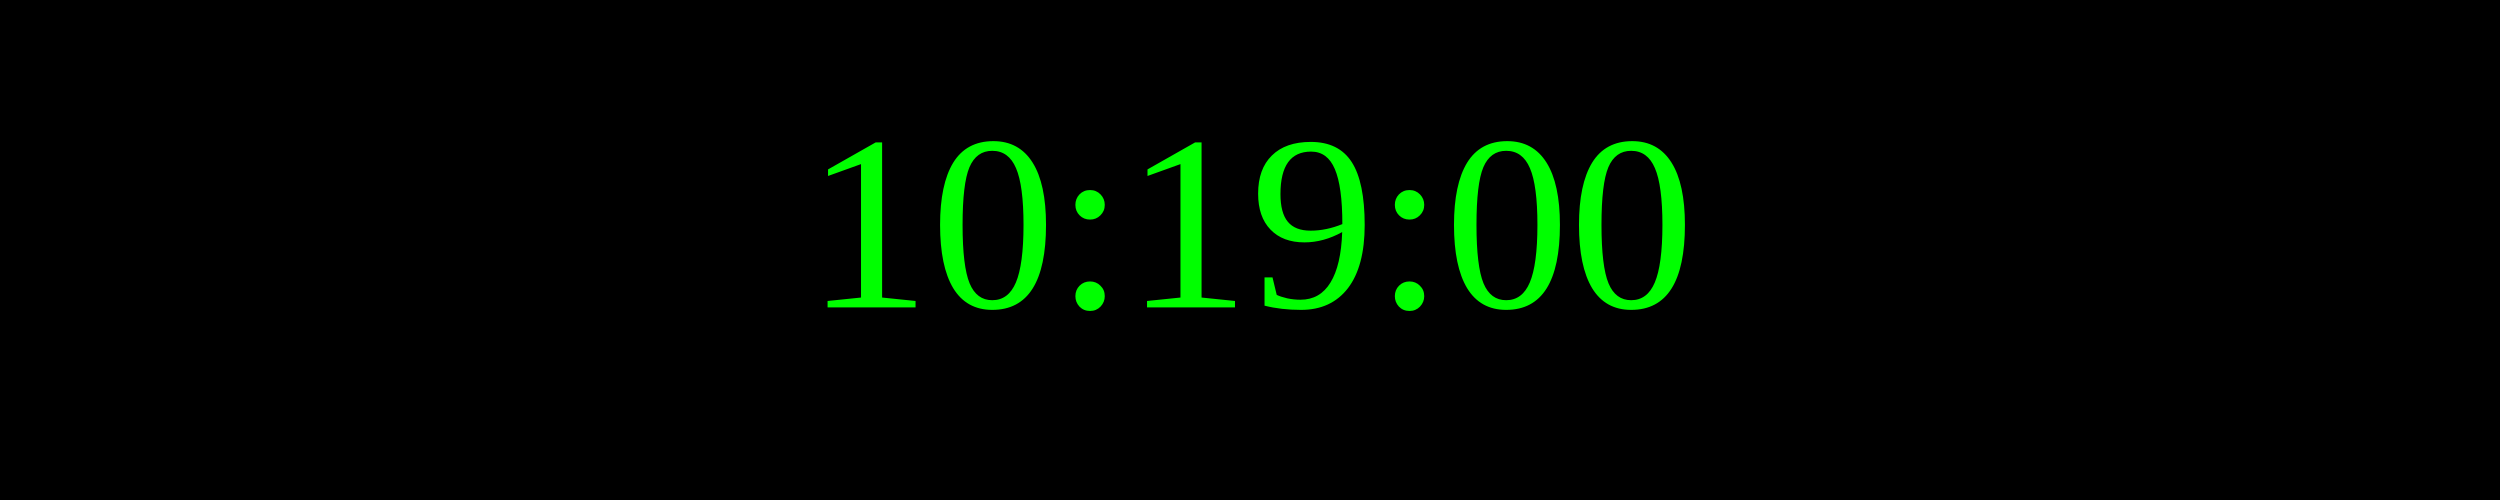
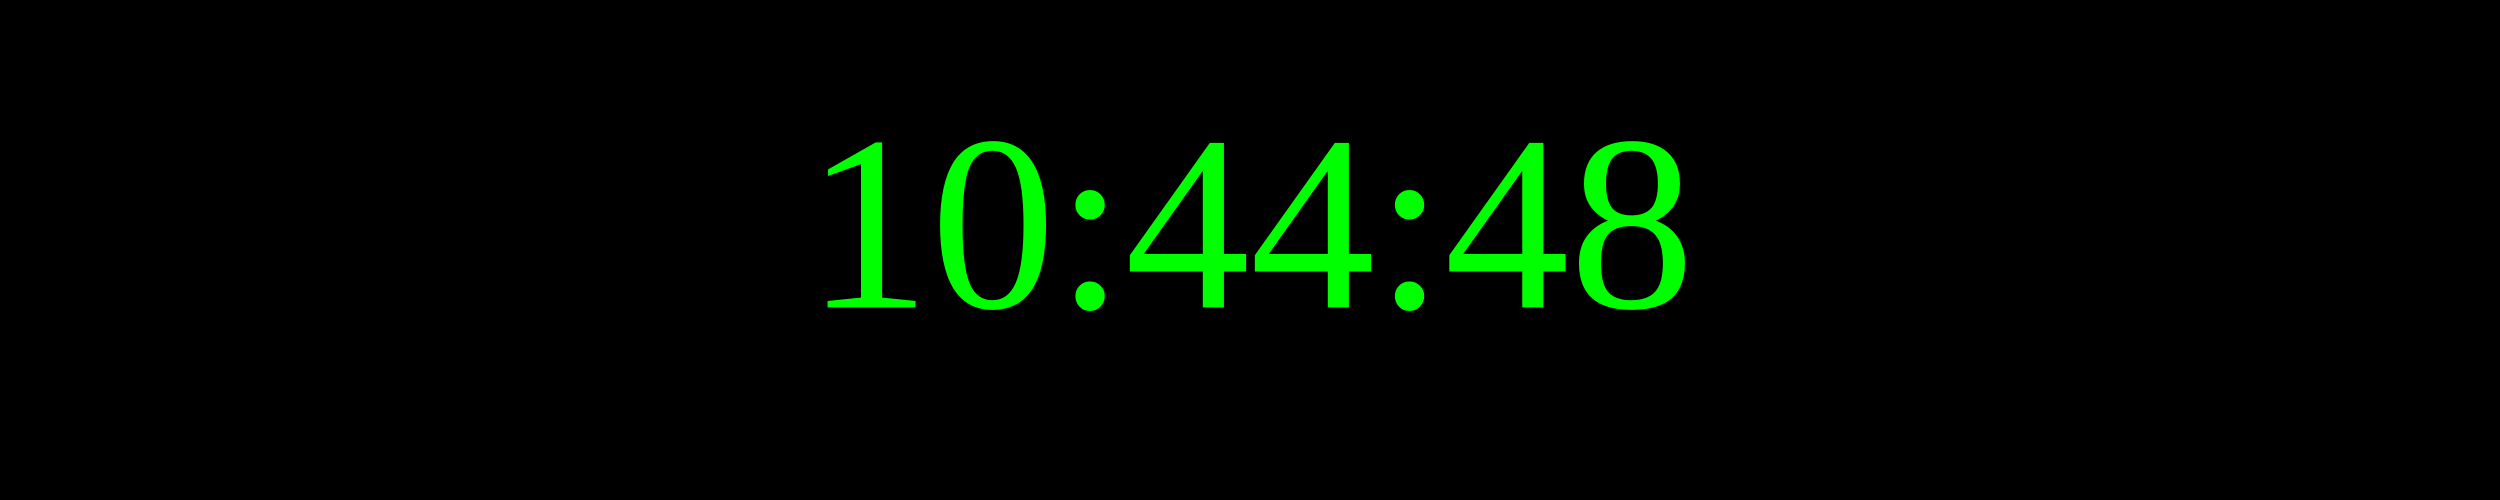
<svg xmlns="http://www.w3.org/2000/svg" width="250" height="50">
  <rect width="100%" height="100%" fill="black" />
  <text x="50%" y="50%" font-size="25" fill="lime" text-anchor="middle" dominant-baseline="middle">
- 10:19:00
+ 10:44:48
</text>
</svg>
